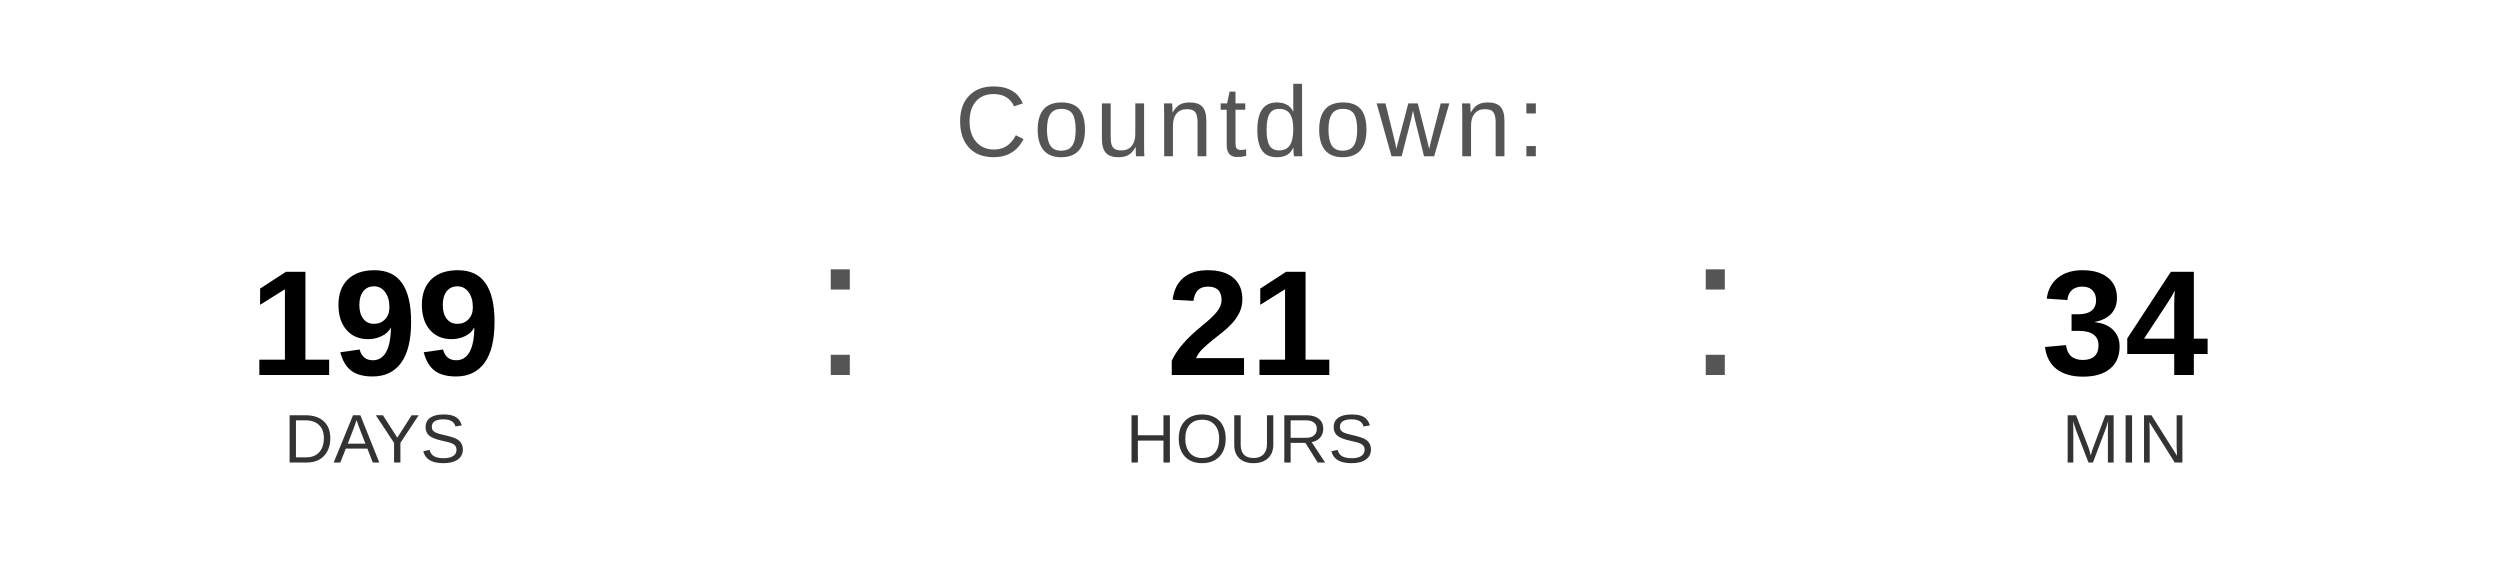
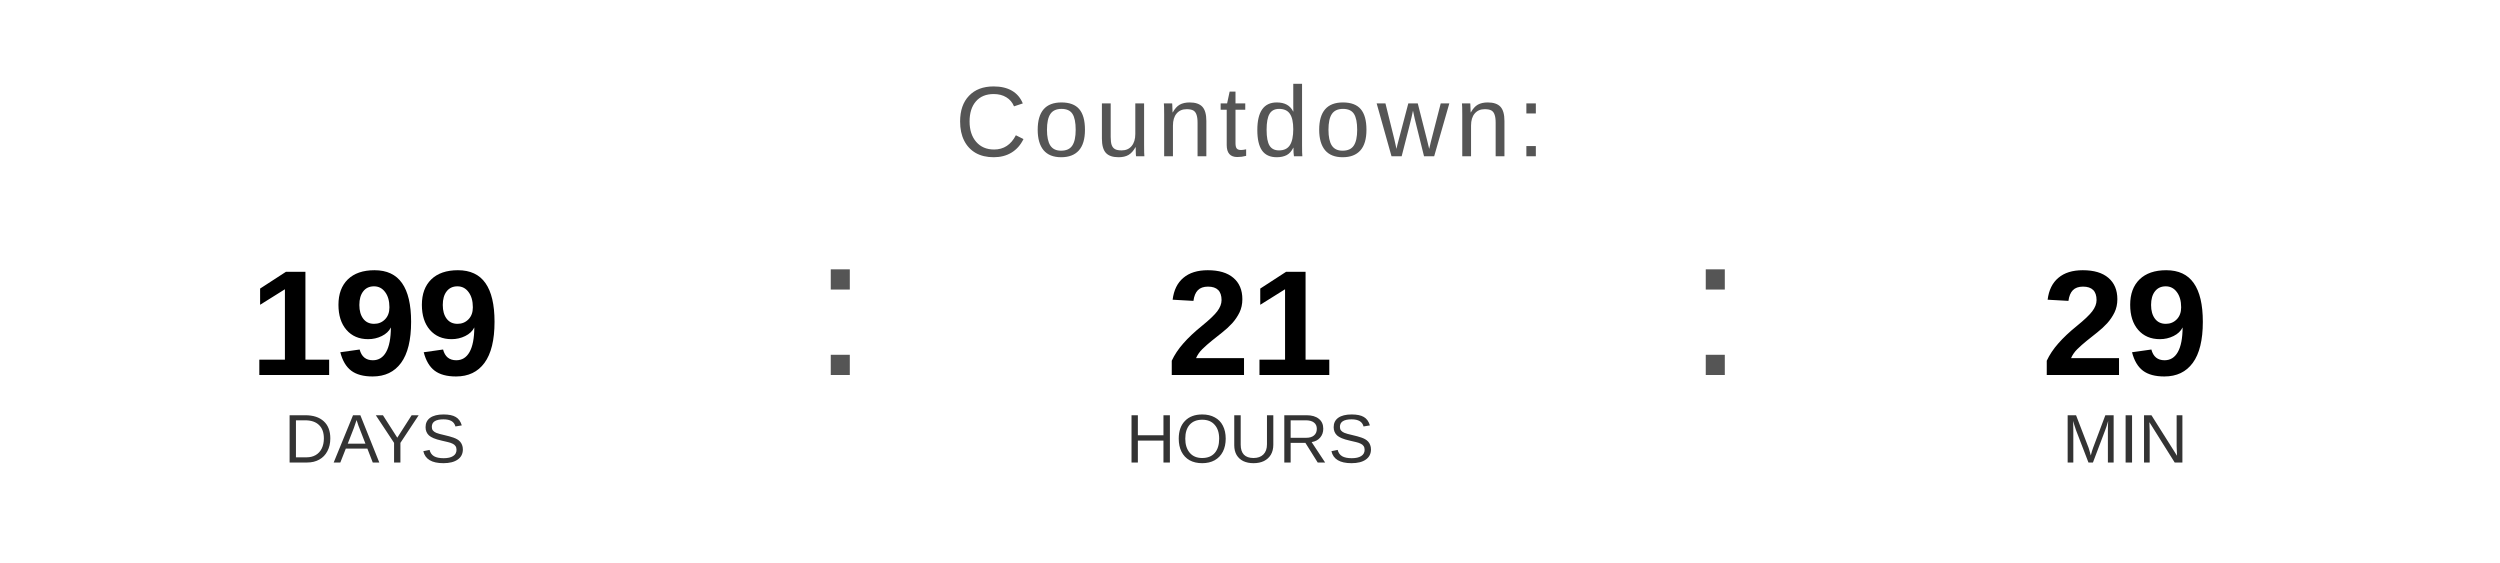
<svg xmlns="http://www.w3.org/2000/svg" width="400" height="90" viewBox="0 0 400 90">
  <text x="200" y="25" font-family="Arial, Helvetica, sans-serif" font-size="16" fill="#555555" text-anchor="middle" letter-spacing="1">
    Countdown:
  </text>
  <text x="60" y="60" font-family="Arial, Helvetica, sans-serif" font-size="24" font-weight="bold" fill="#000000" text-anchor="middle">199</text>
  <text x="60" y="74" font-family="Arial, Helvetica, sans-serif" font-size="11" fill="#333333" text-anchor="middle">DAYS</text>
  <text x="130" y="60" font-family="Arial, sans-serif" font-size="32" fill="#555555">:</text>
  <text x="200" y="60" font-family="Arial, Helvetica, sans-serif" font-size="24" font-weight="bold" fill="#000000" text-anchor="middle">21</text>
  <text x="200" y="74" font-family="Arial, Helvetica, sans-serif" font-size="11" fill="#333333" text-anchor="middle">HOURS</text>
  <text x="270" y="60" font-family="Arial, sans-serif" font-size="32" fill="#555555">:</text>
-   <text x="340" y="60" font-family="Arial, Helvetica, sans-serif" font-size="24" font-weight="bold" fill="#000000" text-anchor="middle">34</text>
+   <text x="340" y="60" font-family="Arial, Helvetica, sans-serif" font-size="24" font-weight="bold" fill="#000000" text-anchor="middle">29</text>
  <text x="340" y="74" font-family="Arial, Helvetica, sans-serif" font-size="11" fill="#333333" text-anchor="middle">MIN</text>
</svg>
